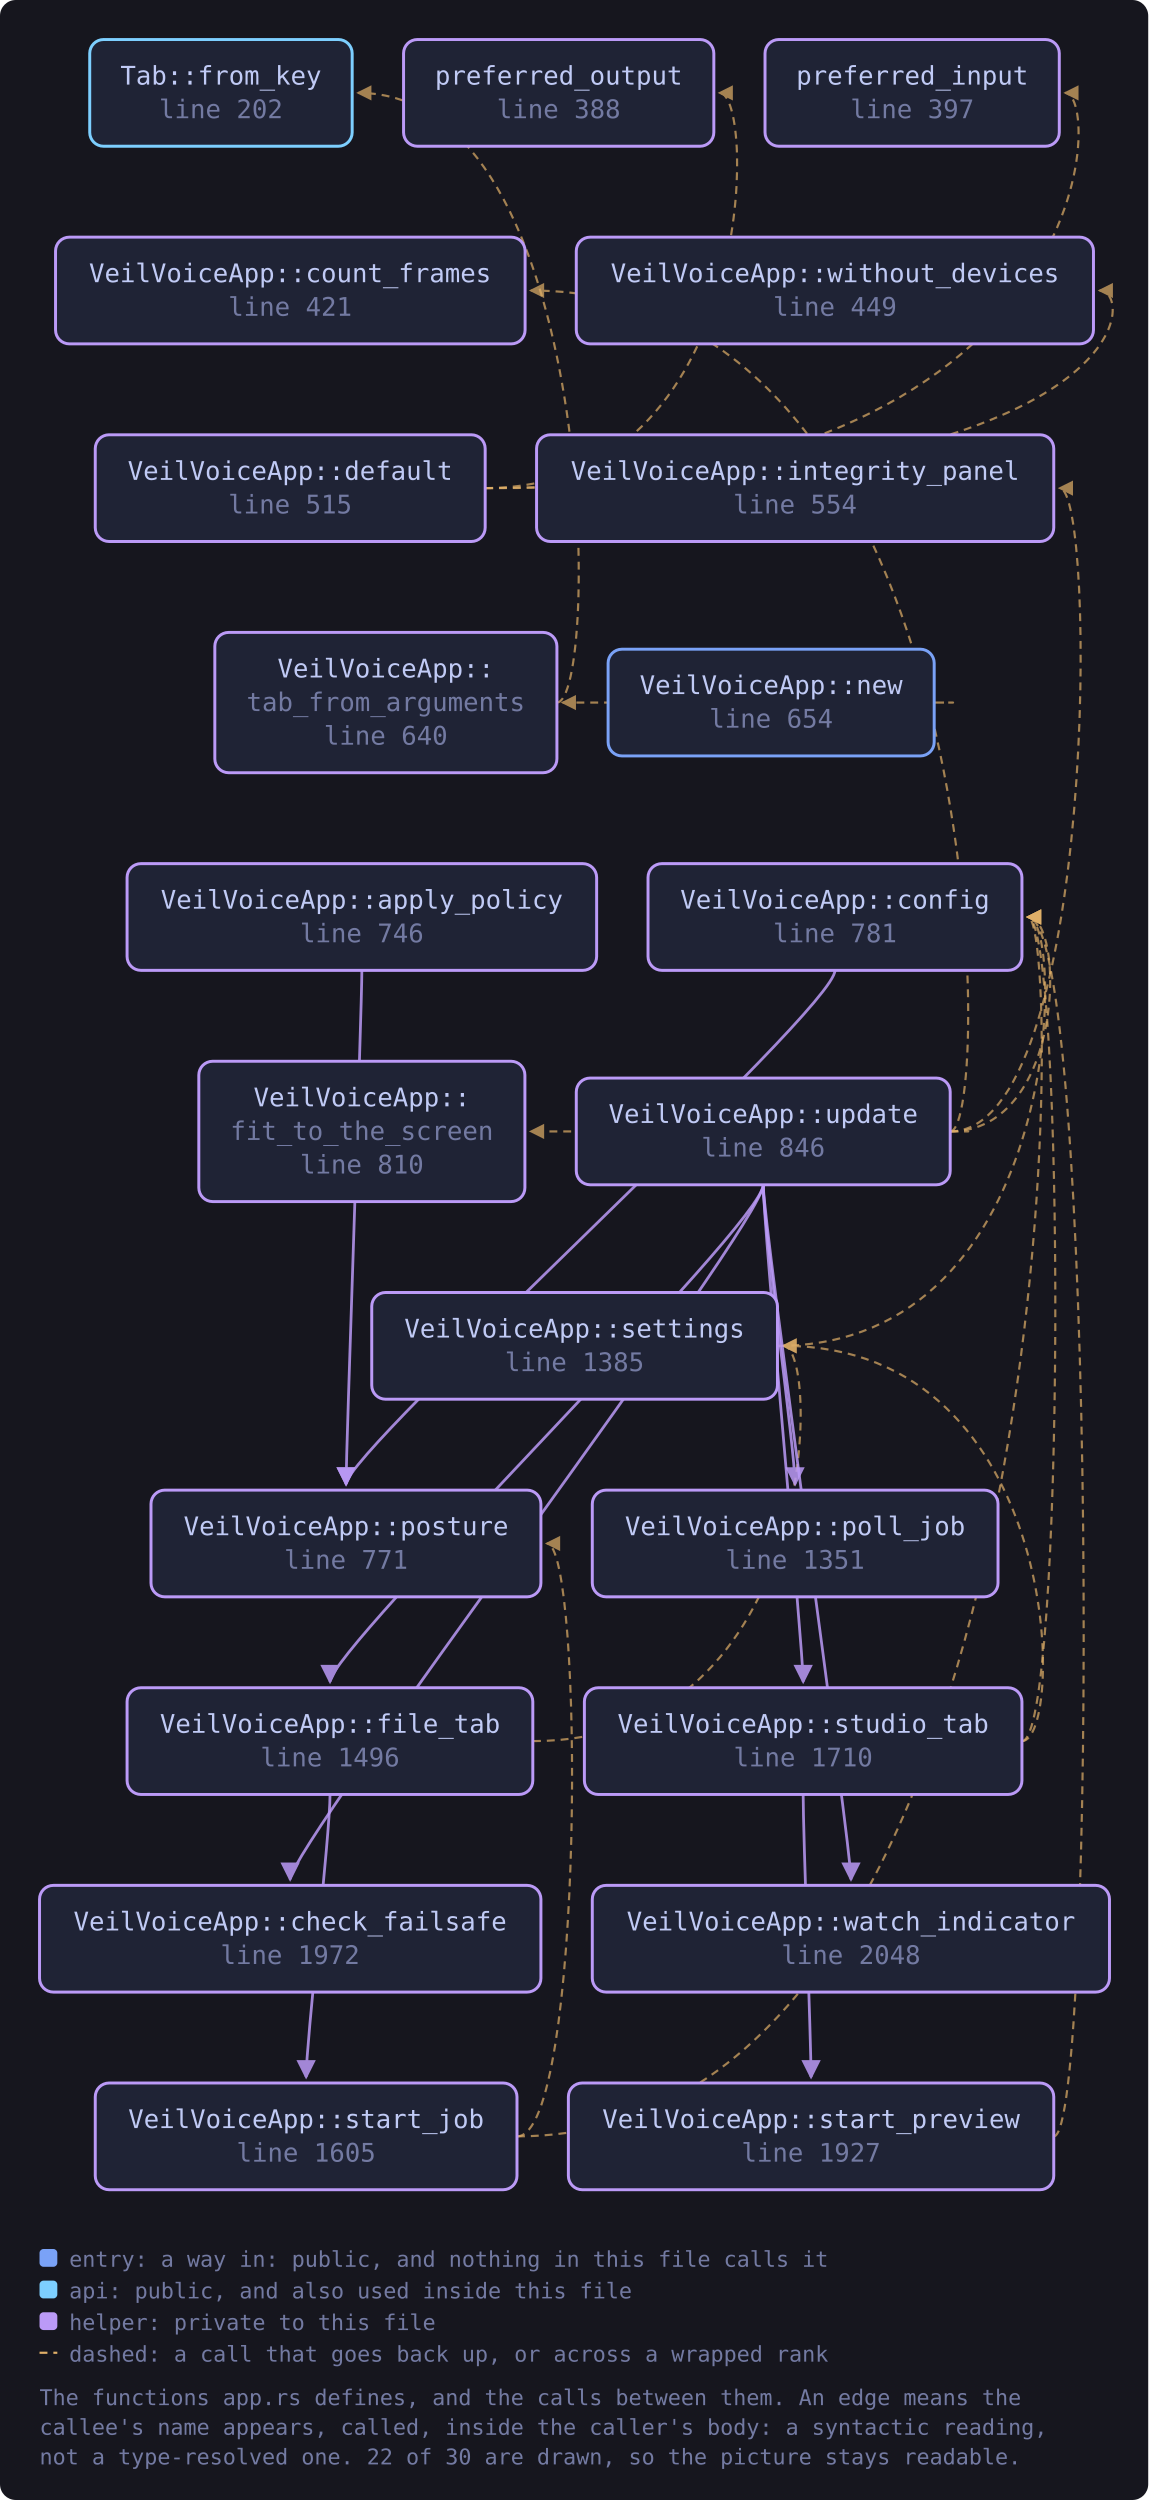
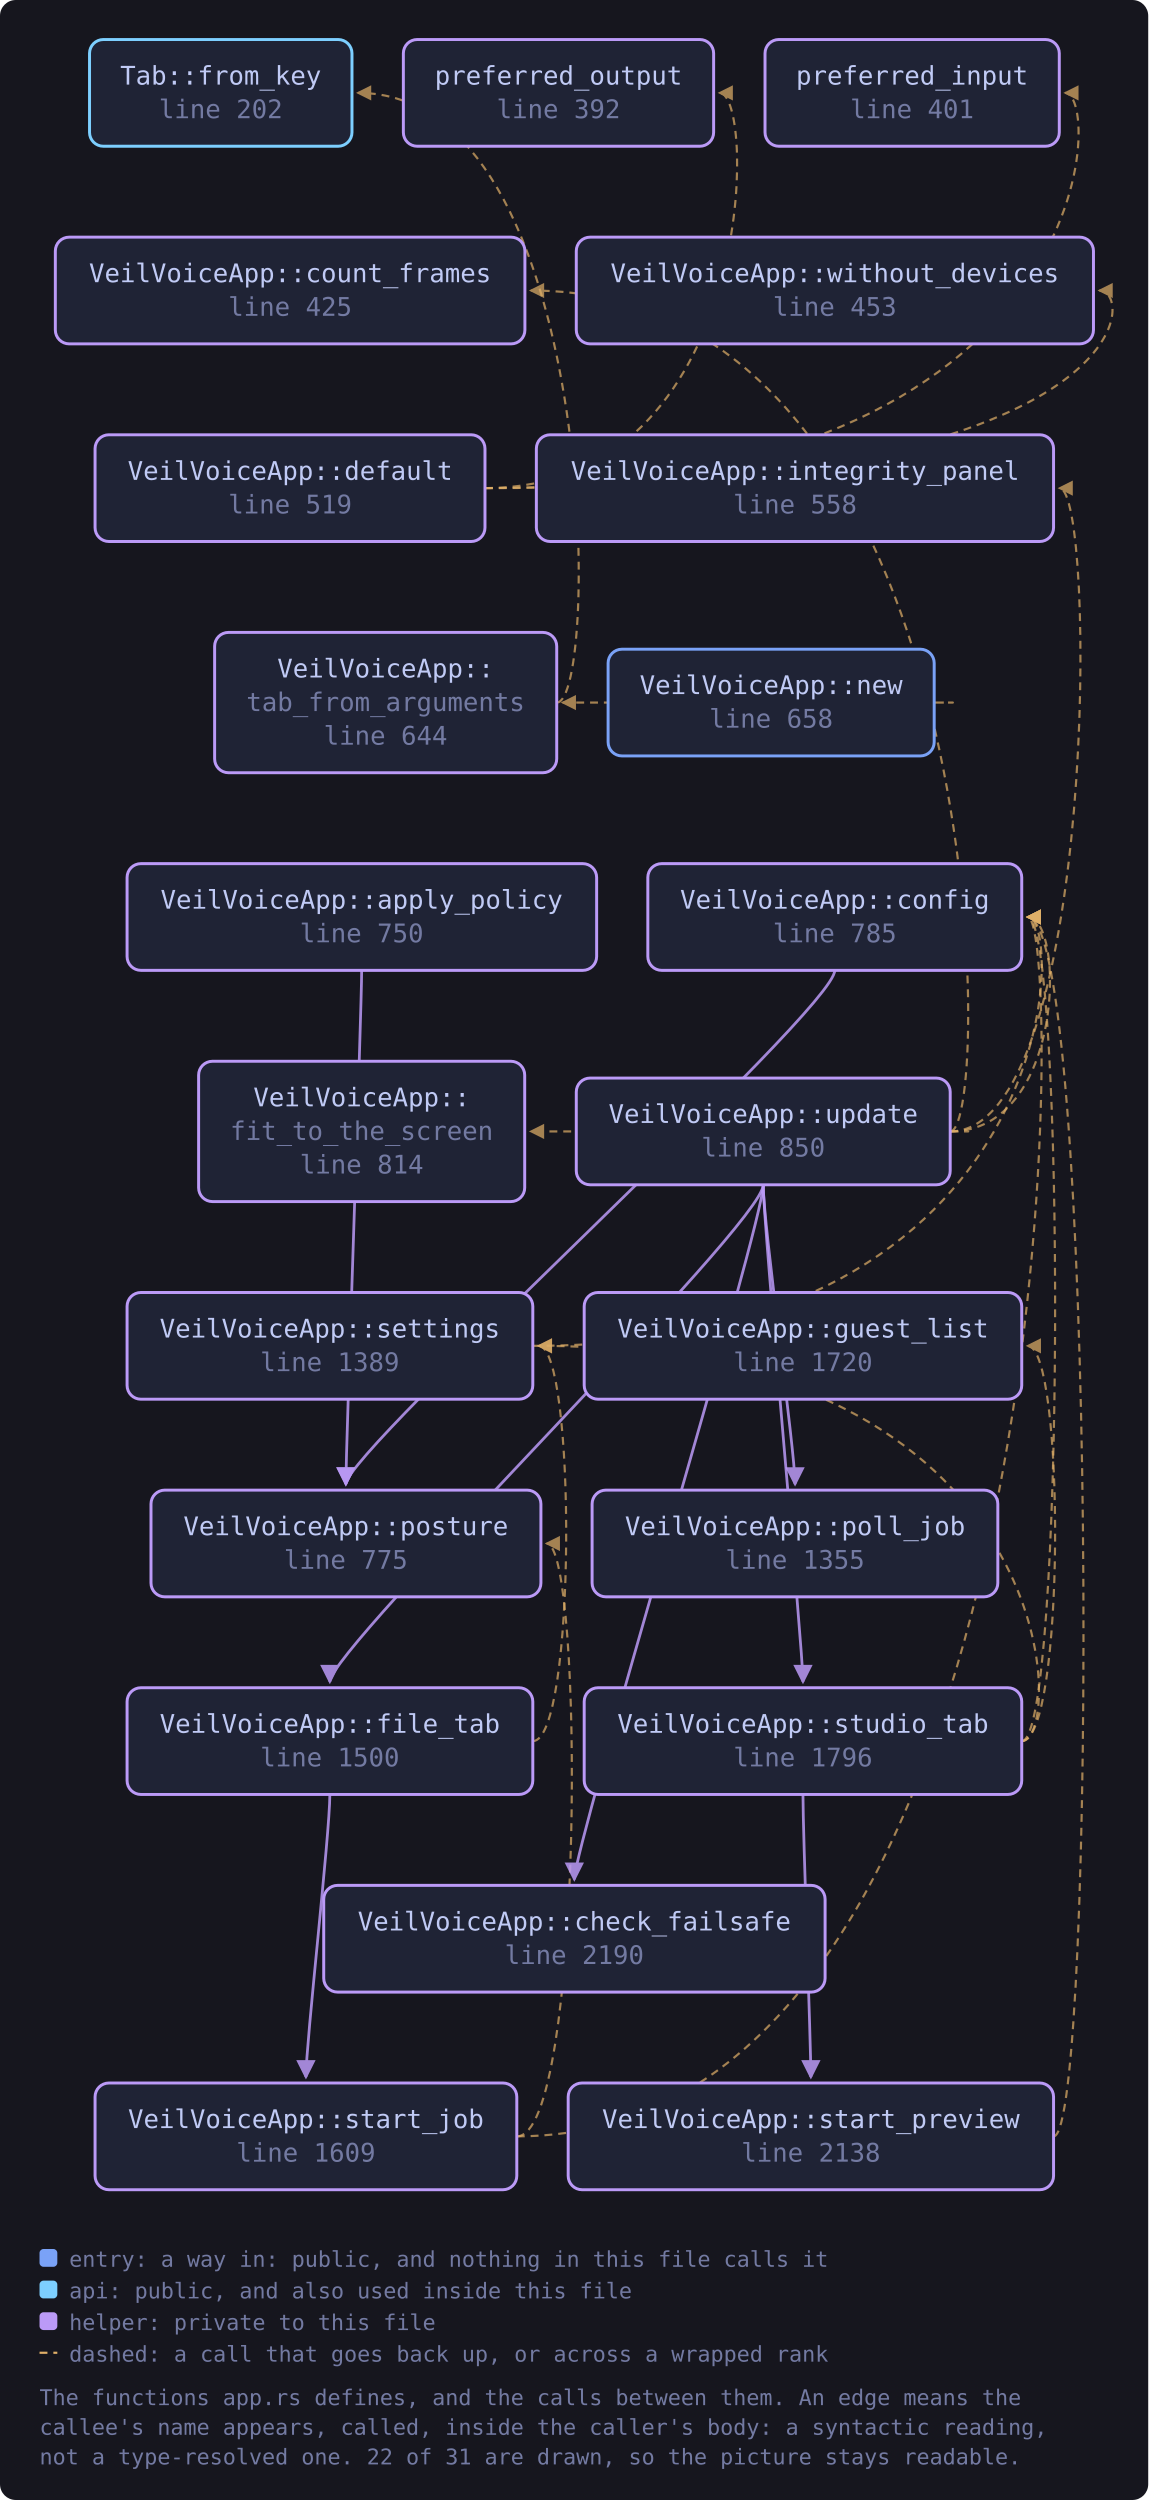
<svg xmlns="http://www.w3.org/2000/svg" viewBox="0 0 581 1265" width="581" height="1265" style="max-width:100%;height:auto" role="img" aria-label="flowchart">
  <defs>
    <marker id="a-muted" viewBox="0 0 8 8" refX="7" refY="4" markerWidth="7" markerHeight="7" orient="auto-start-reverse">
      <path d="M0 0 L8 4 L0 8 z" fill="var(--muted, #737aa2)" />
    </marker>
    <marker id="a-warn" viewBox="0 0 8 8" refX="7" refY="4" markerWidth="7" markerHeight="7" orient="auto-start-reverse">
      <path d="M0 0 L8 4 L0 8 z" fill="var(--warn, #e0af68)" />
    </marker>
    <marker id="a-accent" viewBox="0 0 8 8" refX="7" refY="4" markerWidth="7" markerHeight="7" orient="auto-start-reverse">
      <path d="M0 0 L8 4 L0 8 z" fill="var(--accent, #7aa2f7)" />
    </marker>
    <marker id="a-cyan" viewBox="0 0 8 8" refX="7" refY="4" markerWidth="7" markerHeight="7" orient="auto-start-reverse">
      <path d="M0 0 L8 4 L0 8 z" fill="var(--cyan, #7dcfff)" />
    </marker>
    <marker id="a-accent-2" viewBox="0 0 8 8" refX="7" refY="4" markerWidth="7" markerHeight="7" orient="auto-start-reverse">
      <path d="M0 0 L8 4 L0 8 z" fill="var(--accent-2, #bb9af7)" />
    </marker>
  </defs>
  <rect x="0" y="0" width="581" height="1265" fill="var(--bg-inset, #16161e)" rx="8" />
-   <path d="M183.1 491.0 C 183.1 511.0, 175.1 734.0, 175.1 751.0" fill="none" stroke="var(--accent-2, #bb9af7)" stroke-width="1.4" opacity="0.85" marker-end="url(#a-accent-2)" />
-   <path d="M422.5 491.0 C 422.5 511.0, 175.1 734.0, 175.1 751.0" fill="none" stroke="var(--accent-2, #bb9af7)" stroke-width="1.4" opacity="0.85" marker-end="url(#a-accent-2)" />
-   <path d="M245.5 247.0 C 558.0 247.0, 558.0 47.0, 539.0 47.0" fill="none" stroke="var(--warn, #e0af68)" stroke-width="1.1" opacity="0.7" stroke-dasharray="4 3" marker-end="url(#a-warn)" />
-   <path d="M245.5 247.0 C 383.1 247.0, 383.1 47.0, 364.1 47.0" fill="none" stroke="var(--warn, #e0af68)" stroke-width="1.1" opacity="0.7" stroke-dasharray="4 3" marker-end="url(#a-warn)" />
-   <path d="M245.5 247.0 C 575.4 247.0, 575.4 147.0, 556.4 147.0" fill="none" stroke="var(--warn, #e0af68)" stroke-width="1.1" opacity="0.7" stroke-dasharray="4 3" marker-end="url(#a-warn)" />
-   <path d="M269.7 881.0 C 415.4 881.0, 415.4 681.0, 396.4 681.0" fill="none" stroke="var(--warn, #e0af68)" stroke-width="1.1" opacity="0.7" stroke-dasharray="4 3" marker-end="url(#a-warn)" />
-   <path d="M167.0 908.0 C 167.0 928.0, 154.9 1034.0, 154.9 1051.0" fill="none" stroke="var(--accent-2, #bb9af7)" stroke-width="1.4" opacity="0.85" marker-end="url(#a-accent-2)" />
-   <path d="M472.8 355.5 C 494.8 355.5, 494.8 355.5, 284.7 355.5" fill="none" stroke="var(--warn, #e0af68)" stroke-width="1.1" opacity="0.7" stroke-dasharray="4 3" marker-end="url(#a-warn)" />
-   <path d="M393.4 681.0 C 539.1 681.0, 539.1 464.0, 520.1 464.0" fill="none" stroke="var(--warn, #e0af68)" stroke-width="1.1" opacity="0.7" stroke-dasharray="4 3" marker-end="url(#a-warn)" />
-   <path d="M261.6 1081.0 C 539.1 1081.0, 539.1 464.0, 520.1 464.0" fill="none" stroke="var(--warn, #e0af68)" stroke-width="1.1" opacity="0.7" stroke-dasharray="4 3" marker-end="url(#a-warn)" />
-   <path d="M261.6 1081.0 C 295.7 1081.0, 295.7 781.0, 276.7 781.0" fill="none" stroke="var(--warn, #e0af68)" stroke-width="1.1" opacity="0.7" stroke-dasharray="4 3" marker-end="url(#a-warn)" />
-   <path d="M533.2 1081.0 C 555.2 1081.0, 555.2 464.0, 520.1 464.0" fill="none" stroke="var(--warn, #e0af68)" stroke-width="1.1" opacity="0.7" stroke-dasharray="4 3" marker-end="url(#a-warn)" />
-   <path d="M517.1 881.0 C 539.1 881.0, 539.1 464.0, 520.1 464.0" fill="none" stroke="var(--warn, #e0af68)" stroke-width="1.1" opacity="0.7" stroke-dasharray="4 3" marker-end="url(#a-warn)" />
-   <path d="M517.1 881.0 C 539.1 881.0, 539.1 681.0, 396.4 681.0" fill="none" stroke="var(--warn, #e0af68)" stroke-width="1.1" opacity="0.7" stroke-dasharray="4 3" marker-end="url(#a-warn)" />
-   <path d="M406.4 908.0 C 406.4 928.0, 410.4 1034.0, 410.4 1051.0" fill="none" stroke="var(--accent-2, #bb9af7)" stroke-width="1.4" opacity="0.85" marker-end="url(#a-accent-2)" />
-   <path d="M281.7 355.5 C 303.7 355.5, 303.7 47.0, 181.2 47.0" fill="none" stroke="var(--warn, #e0af68)" stroke-width="1.1" opacity="0.7" stroke-dasharray="4 3" marker-end="url(#a-warn)" />
-   <path d="M386.2 599.5 C 386.2 619.5, 146.8 934.0, 146.8 951.0" fill="none" stroke="var(--accent-2, #bb9af7)" stroke-width="1.4" opacity="0.85" marker-end="url(#a-accent-2)" />
-   <path d="M480.8 572.5 C 539.1 572.5, 539.1 464.0, 520.1 464.0" fill="none" stroke="var(--warn, #e0af68)" stroke-width="1.1" opacity="0.7" stroke-dasharray="4 3" marker-end="url(#a-warn)" />
+   <path d="M183.0 491.0 C 183.0 511.0, 175.0 734.0, 175.0 751.0" fill="none" stroke="var(--accent-2, #bb9af7)" stroke-width="1.4" opacity="0.85" marker-end="url(#a-accent-2)" />
+   <path d="M422.4 491.0 C 422.4 511.0, 175.0 734.0, 175.0 751.0" fill="none" stroke="var(--accent-2, #bb9af7)" stroke-width="1.4" opacity="0.85" marker-end="url(#a-accent-2)" />
+   <path d="M245.4 247.0 C 558.0 247.0, 558.0 47.0, 539.0 47.0" fill="none" stroke="var(--warn, #e0af68)" stroke-width="1.1" opacity="0.7" stroke-dasharray="4 3" marker-end="url(#a-warn)" />
+   <path d="M245.4 247.0 C 383.1 247.0, 383.1 47.0, 364.1 47.0" fill="none" stroke="var(--warn, #e0af68)" stroke-width="1.1" opacity="0.7" stroke-dasharray="4 3" marker-end="url(#a-warn)" />
+   <path d="M245.4 247.0 C 575.3 247.0, 575.3 147.0, 556.3 147.0" fill="none" stroke="var(--warn, #e0af68)" stroke-width="1.1" opacity="0.7" stroke-dasharray="4 3" marker-end="url(#a-warn)" />
+   <path d="M269.6 881.0 C 291.6 881.0, 291.6 681.0, 272.6 681.0" fill="none" stroke="var(--warn, #e0af68)" stroke-width="1.1" opacity="0.7" stroke-dasharray="4 3" marker-end="url(#a-warn)" />
+   <path d="M166.9 908.0 C 166.9 928.0, 154.8 1034.0, 154.8 1051.0" fill="none" stroke="var(--accent-2, #bb9af7)" stroke-width="1.4" opacity="0.85" marker-end="url(#a-accent-2)" />
+   <path d="M472.7 355.5 C 494.7 355.5, 494.7 355.5, 284.7 355.5" fill="none" stroke="var(--warn, #e0af68)" stroke-width="1.1" opacity="0.7" stroke-dasharray="4 3" marker-end="url(#a-warn)" />
+   <path d="M269.6 681.0 C 539.0 681.0, 539.0 464.0, 520.0 464.0" fill="none" stroke="var(--warn, #e0af68)" stroke-width="1.1" opacity="0.7" stroke-dasharray="4 3" marker-end="url(#a-warn)" />
+   <path d="M261.5 1081.0 C 539.0 1081.0, 539.0 464.0, 520.0 464.0" fill="none" stroke="var(--warn, #e0af68)" stroke-width="1.1" opacity="0.7" stroke-dasharray="4 3" marker-end="url(#a-warn)" />
+   <path d="M261.5 1081.0 C 295.6 1081.0, 295.6 781.0, 276.6 781.0" fill="none" stroke="var(--warn, #e0af68)" stroke-width="1.1" opacity="0.7" stroke-dasharray="4 3" marker-end="url(#a-warn)" />
+   <path d="M533.1 1081.0 C 555.1 1081.0, 555.1 464.0, 520.0 464.0" fill="none" stroke="var(--warn, #e0af68)" stroke-width="1.1" opacity="0.7" stroke-dasharray="4 3" marker-end="url(#a-warn)" />
+   <path d="M517.0 881.0 C 539.0 881.0, 539.0 464.0, 520.0 464.0" fill="none" stroke="var(--warn, #e0af68)" stroke-width="1.1" opacity="0.7" stroke-dasharray="4 3" marker-end="url(#a-warn)" />
+   <path d="M517.0 881.0 C 539.0 881.0, 539.0 681.0, 520.0 681.0" fill="none" stroke="var(--warn, #e0af68)" stroke-width="1.1" opacity="0.7" stroke-dasharray="4 3" marker-end="url(#a-warn)" />
+   <path d="M517.0 881.0 C 539.0 881.0, 539.0 681.0, 272.6 681.0" fill="none" stroke="var(--warn, #e0af68)" stroke-width="1.1" opacity="0.7" stroke-dasharray="4 3" marker-end="url(#a-warn)" />
+   <path d="M406.3 908.0 C 406.3 928.0, 410.3 1034.0, 410.3 1051.0" fill="none" stroke="var(--accent-2, #bb9af7)" stroke-width="1.4" opacity="0.85" marker-end="url(#a-accent-2)" />
+   <path d="M281.7 355.5 C 303.7 355.5, 303.7 47.0, 181.1 47.0" fill="none" stroke="var(--warn, #e0af68)" stroke-width="1.1" opacity="0.7" stroke-dasharray="4 3" marker-end="url(#a-warn)" />
+   <path d="M386.2 599.5 C 386.2 619.5, 290.6 934.0, 290.6 951.0" fill="none" stroke="var(--accent-2, #bb9af7)" stroke-width="1.4" opacity="0.85" marker-end="url(#a-accent-2)" />
+   <path d="M480.8 572.5 C 539.0 572.5, 539.0 464.0, 520.0 464.0" fill="none" stroke="var(--warn, #e0af68)" stroke-width="1.1" opacity="0.7" stroke-dasharray="4 3" marker-end="url(#a-warn)" />
  <path d="M480.8 572.5 C 502.8 572.5, 502.8 147.0, 268.6 147.0" fill="none" stroke="var(--warn, #e0af68)" stroke-width="1.1" opacity="0.7" stroke-dasharray="4 3" marker-end="url(#a-warn)" />
-   <path d="M386.2 599.5 C 386.2 619.5, 167.0 834.0, 167.0 851.0" fill="none" stroke="var(--accent-2, #bb9af7)" stroke-width="1.4" opacity="0.85" marker-end="url(#a-accent-2)" />
+   <path d="M386.2 599.5 C 386.2 619.5, 166.9 834.0, 166.9 851.0" fill="none" stroke="var(--accent-2, #bb9af7)" stroke-width="1.4" opacity="0.85" marker-end="url(#a-accent-2)" />
  <path d="M480.8 572.5 C 502.8 572.5, 502.8 572.5, 268.6 572.5" fill="none" stroke="var(--warn, #e0af68)" stroke-width="1.1" opacity="0.7" stroke-dasharray="4 3" marker-end="url(#a-warn)" />
-   <path d="M480.8 572.5 C 555.2 572.5, 555.2 247.0, 536.2 247.0" fill="none" stroke="var(--warn, #e0af68)" stroke-width="1.1" opacity="0.7" stroke-dasharray="4 3" marker-end="url(#a-warn)" />
+   <path d="M480.8 572.5 C 555.1 572.5, 555.1 247.0, 536.1 247.0" fill="none" stroke="var(--warn, #e0af68)" stroke-width="1.1" opacity="0.7" stroke-dasharray="4 3" marker-end="url(#a-warn)" />
  <path d="M386.2 599.5 C 386.2 619.5, 402.3 734.0, 402.3 751.0" fill="none" stroke="var(--accent-2, #bb9af7)" stroke-width="1.4" opacity="0.85" marker-end="url(#a-accent-2)" />
-   <path d="M386.2 599.5 C 386.2 619.5, 406.4 834.0, 406.4 851.0" fill="none" stroke="var(--accent-2, #bb9af7)" stroke-width="1.4" opacity="0.85" marker-end="url(#a-accent-2)" />
-   <path d="M386.2 599.5 C 386.2 619.5, 430.6 934.0, 430.6 951.0" fill="none" stroke="var(--accent-2, #bb9af7)" stroke-width="1.4" opacity="0.85" marker-end="url(#a-accent-2)" />
+   <path d="M386.2 599.5 C 386.2 619.5, 406.3 834.0, 406.3 851.0" fill="none" stroke="var(--accent-2, #bb9af7)" stroke-width="1.4" opacity="0.85" marker-end="url(#a-accent-2)" />
  <a href="https://github.com/tilas01/veilvoice/blob/main/crates/veilvoice-gui/src/app.rs#L202" target="_blank" rel="noopener noreferrer">
-     <rect x="45.4" y="20.0" width="132.8" height="54.0" rx="7" fill="var(--bg-soft, #1f2335)" stroke="var(--cyan, #7dcfff)" stroke-width="1.5" />
-     <text x="111.8" y="42.8" font-family="ui-monospace, SFMono-Regular, Menlo, Consolas, monospace" font-size="13" fill="var(--fg, #c0caf5)" text-anchor="middle">Tab::from_key</text>
-     <text x="111.8" y="59.8" font-family="ui-monospace, SFMono-Regular, Menlo, Consolas, monospace" font-size="13" fill="var(--muted, #737aa2)" text-anchor="middle">line 202</text>
+     <rect x="45.3" y="20.0" width="132.8" height="54.0" rx="7" fill="var(--bg-soft, #1f2335)" stroke="var(--cyan, #7dcfff)" stroke-width="1.5" />
+     <text x="111.7" y="42.8" font-family="ui-monospace, SFMono-Regular, Menlo, Consolas, monospace" font-size="13" fill="var(--fg, #c0caf5)" text-anchor="middle">Tab::from_key</text>
+     <text x="111.7" y="59.8" font-family="ui-monospace, SFMono-Regular, Menlo, Consolas, monospace" font-size="13" fill="var(--muted, #737aa2)" text-anchor="middle">line 202</text>
  </a>
-   <a href="https://github.com/tilas01/veilvoice/blob/main/crates/veilvoice-gui/src/app.rs#L388" target="_blank" rel="noopener noreferrer">
-     <rect x="204.2" y="20.0" width="157.0" height="54.0" rx="7" fill="var(--bg-soft, #1f2335)" stroke="var(--accent-2, #bb9af7)" stroke-width="1.5" />
-     <text x="282.7" y="42.8" font-family="ui-monospace, SFMono-Regular, Menlo, Consolas, monospace" font-size="13" fill="var(--fg, #c0caf5)" text-anchor="middle">preferred_output</text>
-     <text x="282.7" y="59.8" font-family="ui-monospace, SFMono-Regular, Menlo, Consolas, monospace" font-size="13" fill="var(--muted, #737aa2)" text-anchor="middle">line 388</text>
+   <a href="https://github.com/tilas01/veilvoice/blob/main/crates/veilvoice-gui/src/app.rs#L392" target="_blank" rel="noopener noreferrer">
+     <rect x="204.1" y="20.0" width="157.0" height="54.0" rx="7" fill="var(--bg-soft, #1f2335)" stroke="var(--accent-2, #bb9af7)" stroke-width="1.5" />
+     <text x="282.6" y="42.8" font-family="ui-monospace, SFMono-Regular, Menlo, Consolas, monospace" font-size="13" fill="var(--fg, #c0caf5)" text-anchor="middle">preferred_output</text>
+     <text x="282.6" y="59.8" font-family="ui-monospace, SFMono-Regular, Menlo, Consolas, monospace" font-size="13" fill="var(--muted, #737aa2)" text-anchor="middle">line 392</text>
  </a>
-   <a href="https://github.com/tilas01/veilvoice/blob/main/crates/veilvoice-gui/src/app.rs#L397" target="_blank" rel="noopener noreferrer">
+   <a href="https://github.com/tilas01/veilvoice/blob/main/crates/veilvoice-gui/src/app.rs#L401" target="_blank" rel="noopener noreferrer">
    <rect x="387.1" y="20.0" width="148.9" height="54.0" rx="7" fill="var(--bg-soft, #1f2335)" stroke="var(--accent-2, #bb9af7)" stroke-width="1.5" />
-     <text x="461.6" y="42.8" font-family="ui-monospace, SFMono-Regular, Menlo, Consolas, monospace" font-size="13" fill="var(--fg, #c0caf5)" text-anchor="middle">preferred_input</text>
-     <text x="461.6" y="59.8" font-family="ui-monospace, SFMono-Regular, Menlo, Consolas, monospace" font-size="13" fill="var(--muted, #737aa2)" text-anchor="middle">line 397</text>
+     <text x="461.5" y="42.8" font-family="ui-monospace, SFMono-Regular, Menlo, Consolas, monospace" font-size="13" fill="var(--fg, #c0caf5)" text-anchor="middle">preferred_input</text>
+     <text x="461.5" y="59.8" font-family="ui-monospace, SFMono-Regular, Menlo, Consolas, monospace" font-size="13" fill="var(--muted, #737aa2)" text-anchor="middle">line 401</text>
  </a>
-   <a href="https://github.com/tilas01/veilvoice/blob/main/crates/veilvoice-gui/src/app.rs#L421" target="_blank" rel="noopener noreferrer">
-     <rect x="28.1" y="120.0" width="237.6" height="54.0" rx="7" fill="var(--bg-soft, #1f2335)" stroke="var(--accent-2, #bb9af7)" stroke-width="1.5" />
+   <a href="https://github.com/tilas01/veilvoice/blob/main/crates/veilvoice-gui/src/app.rs#L425" target="_blank" rel="noopener noreferrer">
+     <rect x="28.0" y="120.0" width="237.6" height="54.0" rx="7" fill="var(--bg-soft, #1f2335)" stroke="var(--accent-2, #bb9af7)" stroke-width="1.5" />
    <text x="146.8" y="142.8" font-family="ui-monospace, SFMono-Regular, Menlo, Consolas, monospace" font-size="13" fill="var(--fg, #c0caf5)" text-anchor="middle">VeilVoiceApp::count_frames</text>
-     <text x="146.8" y="159.8" font-family="ui-monospace, SFMono-Regular, Menlo, Consolas, monospace" font-size="13" fill="var(--muted, #737aa2)" text-anchor="middle">line 421</text>
+     <text x="146.8" y="159.8" font-family="ui-monospace, SFMono-Regular, Menlo, Consolas, monospace" font-size="13" fill="var(--muted, #737aa2)" text-anchor="middle">line 425</text>
  </a>
-   <a href="https://github.com/tilas01/veilvoice/blob/main/crates/veilvoice-gui/src/app.rs#L449" target="_blank" rel="noopener noreferrer">
+   <a href="https://github.com/tilas01/veilvoice/blob/main/crates/veilvoice-gui/src/app.rs#L453" target="_blank" rel="noopener noreferrer">
    <rect x="291.6" y="120.0" width="261.7" height="54.0" rx="7" fill="var(--bg-soft, #1f2335)" stroke="var(--accent-2, #bb9af7)" stroke-width="1.5" />
-     <text x="422.5" y="142.8" font-family="ui-monospace, SFMono-Regular, Menlo, Consolas, monospace" font-size="13" fill="var(--fg, #c0caf5)" text-anchor="middle">VeilVoiceApp::without_devices</text>
-     <text x="422.5" y="159.8" font-family="ui-monospace, SFMono-Regular, Menlo, Consolas, monospace" font-size="13" fill="var(--muted, #737aa2)" text-anchor="middle">line 449</text>
+     <text x="422.4" y="142.8" font-family="ui-monospace, SFMono-Regular, Menlo, Consolas, monospace" font-size="13" fill="var(--fg, #c0caf5)" text-anchor="middle">VeilVoiceApp::without_devices</text>
+     <text x="422.4" y="159.8" font-family="ui-monospace, SFMono-Regular, Menlo, Consolas, monospace" font-size="13" fill="var(--muted, #737aa2)" text-anchor="middle">line 453</text>
  </a>
-   <a href="https://github.com/tilas01/veilvoice/blob/main/crates/veilvoice-gui/src/app.rs#L515" target="_blank" rel="noopener noreferrer">
-     <rect x="48.2" y="220.0" width="197.3" height="54.0" rx="7" fill="var(--bg-soft, #1f2335)" stroke="var(--accent-2, #bb9af7)" stroke-width="1.5" />
+   <a href="https://github.com/tilas01/veilvoice/blob/main/crates/veilvoice-gui/src/app.rs#L519" target="_blank" rel="noopener noreferrer">
+     <rect x="48.1" y="220.0" width="197.3" height="54.0" rx="7" fill="var(--bg-soft, #1f2335)" stroke="var(--accent-2, #bb9af7)" stroke-width="1.5" />
    <text x="146.8" y="242.8" font-family="ui-monospace, SFMono-Regular, Menlo, Consolas, monospace" font-size="13" fill="var(--fg, #c0caf5)" text-anchor="middle">VeilVoiceApp::default</text>
-     <text x="146.8" y="259.8" font-family="ui-monospace, SFMono-Regular, Menlo, Consolas, monospace" font-size="13" fill="var(--muted, #737aa2)" text-anchor="middle">line 515</text>
+     <text x="146.8" y="259.8" font-family="ui-monospace, SFMono-Regular, Menlo, Consolas, monospace" font-size="13" fill="var(--muted, #737aa2)" text-anchor="middle">line 519</text>
  </a>
-   <a href="https://github.com/tilas01/veilvoice/blob/main/crates/veilvoice-gui/src/app.rs#L554" target="_blank" rel="noopener noreferrer">
-     <rect x="271.5" y="220.0" width="261.7" height="54.0" rx="7" fill="var(--bg-soft, #1f2335)" stroke="var(--accent-2, #bb9af7)" stroke-width="1.5" />
+   <a href="https://github.com/tilas01/veilvoice/blob/main/crates/veilvoice-gui/src/app.rs#L558" target="_blank" rel="noopener noreferrer">
+     <rect x="271.4" y="220.0" width="261.7" height="54.0" rx="7" fill="var(--bg-soft, #1f2335)" stroke="var(--accent-2, #bb9af7)" stroke-width="1.5" />
    <text x="402.3" y="242.8" font-family="ui-monospace, SFMono-Regular, Menlo, Consolas, monospace" font-size="13" fill="var(--fg, #c0caf5)" text-anchor="middle">VeilVoiceApp::integrity_panel</text>
-     <text x="402.3" y="259.8" font-family="ui-monospace, SFMono-Regular, Menlo, Consolas, monospace" font-size="13" fill="var(--muted, #737aa2)" text-anchor="middle">line 554</text>
+     <text x="402.3" y="259.8" font-family="ui-monospace, SFMono-Regular, Menlo, Consolas, monospace" font-size="13" fill="var(--muted, #737aa2)" text-anchor="middle">line 558</text>
  </a>
-   <a href="https://github.com/tilas01/veilvoice/blob/main/crates/veilvoice-gui/src/app.rs#L640" target="_blank" rel="noopener noreferrer">
-     <rect x="108.7" y="320.0" width="173.1" height="71.0" rx="7" fill="var(--bg-soft, #1f2335)" stroke="var(--accent-2, #bb9af7)" stroke-width="1.5" />
-     <text x="195.2" y="342.8" font-family="ui-monospace, SFMono-Regular, Menlo, Consolas, monospace" font-size="13" fill="var(--fg, #c0caf5)" text-anchor="middle">VeilVoiceApp::</text>
-     <text x="195.2" y="359.8" font-family="ui-monospace, SFMono-Regular, Menlo, Consolas, monospace" font-size="13" fill="var(--muted, #737aa2)" text-anchor="middle">tab_from_arguments</text>
-     <text x="195.2" y="376.8" font-family="ui-monospace, SFMono-Regular, Menlo, Consolas, monospace" font-size="13" fill="var(--muted, #737aa2)" text-anchor="middle">line 640</text>
+   <a href="https://github.com/tilas01/veilvoice/blob/main/crates/veilvoice-gui/src/app.rs#L644" target="_blank" rel="noopener noreferrer">
+     <rect x="108.6" y="320.0" width="173.1" height="71.0" rx="7" fill="var(--bg-soft, #1f2335)" stroke="var(--accent-2, #bb9af7)" stroke-width="1.5" />
+     <text x="195.1" y="342.8" font-family="ui-monospace, SFMono-Regular, Menlo, Consolas, monospace" font-size="13" fill="var(--fg, #c0caf5)" text-anchor="middle">VeilVoiceApp::</text>
+     <text x="195.1" y="359.8" font-family="ui-monospace, SFMono-Regular, Menlo, Consolas, monospace" font-size="13" fill="var(--muted, #737aa2)" text-anchor="middle">tab_from_arguments</text>
+     <text x="195.1" y="376.8" font-family="ui-monospace, SFMono-Regular, Menlo, Consolas, monospace" font-size="13" fill="var(--muted, #737aa2)" text-anchor="middle">line 644</text>
  </a>
-   <a href="https://github.com/tilas01/veilvoice/blob/main/crates/veilvoice-gui/src/app.rs#L654" target="_blank" rel="noopener noreferrer">
+   <a href="https://github.com/tilas01/veilvoice/blob/main/crates/veilvoice-gui/src/app.rs#L658" target="_blank" rel="noopener noreferrer">
    <rect x="307.7" y="328.5" width="165.0" height="54.0" rx="7" fill="var(--bg-soft, #1f2335)" stroke="var(--accent, #7aa2f7)" stroke-width="1.5" />
    <text x="390.2" y="351.2" font-family="ui-monospace, SFMono-Regular, Menlo, Consolas, monospace" font-size="13" fill="var(--fg, #c0caf5)" text-anchor="middle">VeilVoiceApp::new</text>
-     <text x="390.2" y="368.2" font-family="ui-monospace, SFMono-Regular, Menlo, Consolas, monospace" font-size="13" fill="var(--muted, #737aa2)" text-anchor="middle">line 654</text>
+     <text x="390.2" y="368.2" font-family="ui-monospace, SFMono-Regular, Menlo, Consolas, monospace" font-size="13" fill="var(--muted, #737aa2)" text-anchor="middle">line 658</text>
  </a>
-   <a href="https://github.com/tilas01/veilvoice/blob/main/crates/veilvoice-gui/src/app.rs#L746" target="_blank" rel="noopener noreferrer">
+   <a href="https://github.com/tilas01/veilvoice/blob/main/crates/veilvoice-gui/src/app.rs#L750" target="_blank" rel="noopener noreferrer">
    <rect x="64.3" y="437.0" width="237.6" height="54.0" rx="7" fill="var(--bg-soft, #1f2335)" stroke="var(--accent-2, #bb9af7)" stroke-width="1.5" />
-     <text x="183.1" y="459.8" font-family="ui-monospace, SFMono-Regular, Menlo, Consolas, monospace" font-size="13" fill="var(--fg, #c0caf5)" text-anchor="middle">VeilVoiceApp::apply_policy</text>
-     <text x="183.1" y="476.8" font-family="ui-monospace, SFMono-Regular, Menlo, Consolas, monospace" font-size="13" fill="var(--muted, #737aa2)" text-anchor="middle">line 746</text>
+     <text x="183.0" y="459.8" font-family="ui-monospace, SFMono-Regular, Menlo, Consolas, monospace" font-size="13" fill="var(--fg, #c0caf5)" text-anchor="middle">VeilVoiceApp::apply_policy</text>
+     <text x="183.0" y="476.8" font-family="ui-monospace, SFMono-Regular, Menlo, Consolas, monospace" font-size="13" fill="var(--muted, #737aa2)" text-anchor="middle">line 750</text>
  </a>
-   <a href="https://github.com/tilas01/veilvoice/blob/main/crates/veilvoice-gui/src/app.rs#L771" target="_blank" rel="noopener noreferrer">
+   <a href="https://github.com/tilas01/veilvoice/blob/main/crates/veilvoice-gui/src/app.rs#L775" target="_blank" rel="noopener noreferrer">
    <rect x="76.4" y="754.0" width="197.3" height="54.0" rx="7" fill="var(--bg-soft, #1f2335)" stroke="var(--accent-2, #bb9af7)" stroke-width="1.5" />
-     <text x="175.1" y="776.8" font-family="ui-monospace, SFMono-Regular, Menlo, Consolas, monospace" font-size="13" fill="var(--fg, #c0caf5)" text-anchor="middle">VeilVoiceApp::posture</text>
-     <text x="175.1" y="793.8" font-family="ui-monospace, SFMono-Regular, Menlo, Consolas, monospace" font-size="13" fill="var(--muted, #737aa2)" text-anchor="middle">line 771</text>
+     <text x="175.0" y="776.8" font-family="ui-monospace, SFMono-Regular, Menlo, Consolas, monospace" font-size="13" fill="var(--fg, #c0caf5)" text-anchor="middle">VeilVoiceApp::posture</text>
+     <text x="175.0" y="793.8" font-family="ui-monospace, SFMono-Regular, Menlo, Consolas, monospace" font-size="13" fill="var(--muted, #737aa2)" text-anchor="middle">line 775</text>
  </a>
-   <a href="https://github.com/tilas01/veilvoice/blob/main/crates/veilvoice-gui/src/app.rs#L781" target="_blank" rel="noopener noreferrer">
-     <rect x="327.9" y="437.0" width="189.2" height="54.0" rx="7" fill="var(--bg-soft, #1f2335)" stroke="var(--accent-2, #bb9af7)" stroke-width="1.5" />
-     <text x="422.5" y="459.8" font-family="ui-monospace, SFMono-Regular, Menlo, Consolas, monospace" font-size="13" fill="var(--fg, #c0caf5)" text-anchor="middle">VeilVoiceApp::config</text>
-     <text x="422.5" y="476.8" font-family="ui-monospace, SFMono-Regular, Menlo, Consolas, monospace" font-size="13" fill="var(--muted, #737aa2)" text-anchor="middle">line 781</text>
+   <a href="https://github.com/tilas01/veilvoice/blob/main/crates/veilvoice-gui/src/app.rs#L785" target="_blank" rel="noopener noreferrer">
+     <rect x="327.8" y="437.0" width="189.2" height="54.0" rx="7" fill="var(--bg-soft, #1f2335)" stroke="var(--accent-2, #bb9af7)" stroke-width="1.5" />
+     <text x="422.4" y="459.8" font-family="ui-monospace, SFMono-Regular, Menlo, Consolas, monospace" font-size="13" fill="var(--fg, #c0caf5)" text-anchor="middle">VeilVoiceApp::config</text>
+     <text x="422.4" y="476.8" font-family="ui-monospace, SFMono-Regular, Menlo, Consolas, monospace" font-size="13" fill="var(--muted, #737aa2)" text-anchor="middle">line 785</text>
  </a>
-   <a href="https://github.com/tilas01/veilvoice/blob/main/crates/veilvoice-gui/src/app.rs#L810" target="_blank" rel="noopener noreferrer">
-     <rect x="100.6" y="537.0" width="165.0" height="71.0" rx="7" fill="var(--bg-soft, #1f2335)" stroke="var(--accent-2, #bb9af7)" stroke-width="1.5" />
-     <text x="183.1" y="559.8" font-family="ui-monospace, SFMono-Regular, Menlo, Consolas, monospace" font-size="13" fill="var(--fg, #c0caf5)" text-anchor="middle">VeilVoiceApp::</text>
-     <text x="183.1" y="576.8" font-family="ui-monospace, SFMono-Regular, Menlo, Consolas, monospace" font-size="13" fill="var(--muted, #737aa2)" text-anchor="middle">fit_to_the_screen</text>
-     <text x="183.1" y="593.8" font-family="ui-monospace, SFMono-Regular, Menlo, Consolas, monospace" font-size="13" fill="var(--muted, #737aa2)" text-anchor="middle">line 810</text>
+   <a href="https://github.com/tilas01/veilvoice/blob/main/crates/veilvoice-gui/src/app.rs#L814" target="_blank" rel="noopener noreferrer">
+     <rect x="100.5" y="537.0" width="165.0" height="71.0" rx="7" fill="var(--bg-soft, #1f2335)" stroke="var(--accent-2, #bb9af7)" stroke-width="1.5" />
+     <text x="183.0" y="559.8" font-family="ui-monospace, SFMono-Regular, Menlo, Consolas, monospace" font-size="13" fill="var(--fg, #c0caf5)" text-anchor="middle">VeilVoiceApp::</text>
+     <text x="183.0" y="576.8" font-family="ui-monospace, SFMono-Regular, Menlo, Consolas, monospace" font-size="13" fill="var(--muted, #737aa2)" text-anchor="middle">fit_to_the_screen</text>
+     <text x="183.0" y="593.8" font-family="ui-monospace, SFMono-Regular, Menlo, Consolas, monospace" font-size="13" fill="var(--muted, #737aa2)" text-anchor="middle">line 814</text>
  </a>
-   <a href="https://github.com/tilas01/veilvoice/blob/main/crates/veilvoice-gui/src/app.rs#L846" target="_blank" rel="noopener noreferrer">
+   <a href="https://github.com/tilas01/veilvoice/blob/main/crates/veilvoice-gui/src/app.rs#L850" target="_blank" rel="noopener noreferrer">
    <rect x="291.6" y="545.5" width="189.2" height="54.0" rx="7" fill="var(--bg-soft, #1f2335)" stroke="var(--accent-2, #bb9af7)" stroke-width="1.5" />
    <text x="386.2" y="568.2" font-family="ui-monospace, SFMono-Regular, Menlo, Consolas, monospace" font-size="13" fill="var(--fg, #c0caf5)" text-anchor="middle">VeilVoiceApp::update</text>
-     <text x="386.2" y="585.2" font-family="ui-monospace, SFMono-Regular, Menlo, Consolas, monospace" font-size="13" fill="var(--muted, #737aa2)" text-anchor="middle">line 846</text>
+     <text x="386.2" y="585.2" font-family="ui-monospace, SFMono-Regular, Menlo, Consolas, monospace" font-size="13" fill="var(--muted, #737aa2)" text-anchor="middle">line 850</text>
  </a>
-   <a href="https://github.com/tilas01/veilvoice/blob/main/crates/veilvoice-gui/src/app.rs#L1351" target="_blank" rel="noopener noreferrer">
-     <rect x="299.7" y="754.0" width="205.3" height="54.0" rx="7" fill="var(--bg-soft, #1f2335)" stroke="var(--accent-2, #bb9af7)" stroke-width="1.5" />
+   <a href="https://github.com/tilas01/veilvoice/blob/main/crates/veilvoice-gui/src/app.rs#L1355" target="_blank" rel="noopener noreferrer">
+     <rect x="299.6" y="754.0" width="205.3" height="54.0" rx="7" fill="var(--bg-soft, #1f2335)" stroke="var(--accent-2, #bb9af7)" stroke-width="1.5" />
    <text x="402.3" y="776.8" font-family="ui-monospace, SFMono-Regular, Menlo, Consolas, monospace" font-size="13" fill="var(--fg, #c0caf5)" text-anchor="middle">VeilVoiceApp::poll_job</text>
-     <text x="402.3" y="793.8" font-family="ui-monospace, SFMono-Regular, Menlo, Consolas, monospace" font-size="13" fill="var(--muted, #737aa2)" text-anchor="middle">line 1351</text>
+     <text x="402.3" y="793.8" font-family="ui-monospace, SFMono-Regular, Menlo, Consolas, monospace" font-size="13" fill="var(--muted, #737aa2)" text-anchor="middle">line 1355</text>
  </a>
-   <a href="https://github.com/tilas01/veilvoice/blob/main/crates/veilvoice-gui/src/app.rs#L1385" target="_blank" rel="noopener noreferrer">
-     <rect x="188.1" y="654.0" width="205.3" height="54.0" rx="7" fill="var(--bg-soft, #1f2335)" stroke="var(--accent-2, #bb9af7)" stroke-width="1.5" />
-     <text x="290.7" y="676.8" font-family="ui-monospace, SFMono-Regular, Menlo, Consolas, monospace" font-size="13" fill="var(--fg, #c0caf5)" text-anchor="middle">VeilVoiceApp::settings</text>
-     <text x="290.7" y="693.8" font-family="ui-monospace, SFMono-Regular, Menlo, Consolas, monospace" font-size="13" fill="var(--muted, #737aa2)" text-anchor="middle">line 1385</text>
+   <a href="https://github.com/tilas01/veilvoice/blob/main/crates/veilvoice-gui/src/app.rs#L1389" target="_blank" rel="noopener noreferrer">
+     <rect x="64.3" y="654.0" width="205.3" height="54.0" rx="7" fill="var(--bg-soft, #1f2335)" stroke="var(--accent-2, #bb9af7)" stroke-width="1.5" />
+     <text x="166.9" y="676.8" font-family="ui-monospace, SFMono-Regular, Menlo, Consolas, monospace" font-size="13" fill="var(--fg, #c0caf5)" text-anchor="middle">VeilVoiceApp::settings</text>
+     <text x="166.9" y="693.8" font-family="ui-monospace, SFMono-Regular, Menlo, Consolas, monospace" font-size="13" fill="var(--muted, #737aa2)" text-anchor="middle">line 1389</text>
  </a>
-   <a href="https://github.com/tilas01/veilvoice/blob/main/crates/veilvoice-gui/src/app.rs#L1496" target="_blank" rel="noopener noreferrer">
+   <a href="https://github.com/tilas01/veilvoice/blob/main/crates/veilvoice-gui/src/app.rs#L1500" target="_blank" rel="noopener noreferrer">
    <rect x="64.3" y="854.0" width="205.3" height="54.0" rx="7" fill="var(--bg-soft, #1f2335)" stroke="var(--accent-2, #bb9af7)" stroke-width="1.5" />
-     <text x="167.0" y="876.8" font-family="ui-monospace, SFMono-Regular, Menlo, Consolas, monospace" font-size="13" fill="var(--fg, #c0caf5)" text-anchor="middle">VeilVoiceApp::file_tab</text>
-     <text x="167.0" y="893.8" font-family="ui-monospace, SFMono-Regular, Menlo, Consolas, monospace" font-size="13" fill="var(--muted, #737aa2)" text-anchor="middle">line 1496</text>
+     <text x="166.9" y="876.8" font-family="ui-monospace, SFMono-Regular, Menlo, Consolas, monospace" font-size="13" fill="var(--fg, #c0caf5)" text-anchor="middle">VeilVoiceApp::file_tab</text>
+     <text x="166.9" y="893.8" font-family="ui-monospace, SFMono-Regular, Menlo, Consolas, monospace" font-size="13" fill="var(--muted, #737aa2)" text-anchor="middle">line 1500</text>
  </a>
-   <a href="https://github.com/tilas01/veilvoice/blob/main/crates/veilvoice-gui/src/app.rs#L1605" target="_blank" rel="noopener noreferrer">
-     <rect x="48.2" y="1054.0" width="213.4" height="54.0" rx="7" fill="var(--bg-soft, #1f2335)" stroke="var(--accent-2, #bb9af7)" stroke-width="1.5" />
-     <text x="154.9" y="1076.8" font-family="ui-monospace, SFMono-Regular, Menlo, Consolas, monospace" font-size="13" fill="var(--fg, #c0caf5)" text-anchor="middle">VeilVoiceApp::start_job</text>
-     <text x="154.9" y="1093.8" font-family="ui-monospace, SFMono-Regular, Menlo, Consolas, monospace" font-size="13" fill="var(--muted, #737aa2)" text-anchor="middle">line 1605</text>
+   <a href="https://github.com/tilas01/veilvoice/blob/main/crates/veilvoice-gui/src/app.rs#L1609" target="_blank" rel="noopener noreferrer">
+     <rect x="48.1" y="1054.0" width="213.4" height="54.0" rx="7" fill="var(--bg-soft, #1f2335)" stroke="var(--accent-2, #bb9af7)" stroke-width="1.5" />
+     <text x="154.8" y="1076.8" font-family="ui-monospace, SFMono-Regular, Menlo, Consolas, monospace" font-size="13" fill="var(--fg, #c0caf5)" text-anchor="middle">VeilVoiceApp::start_job</text>
+     <text x="154.8" y="1093.8" font-family="ui-monospace, SFMono-Regular, Menlo, Consolas, monospace" font-size="13" fill="var(--muted, #737aa2)" text-anchor="middle">line 1609</text>
  </a>
-   <a href="https://github.com/tilas01/veilvoice/blob/main/crates/veilvoice-gui/src/app.rs#L1710" target="_blank" rel="noopener noreferrer">
-     <rect x="295.7" y="854.0" width="221.4" height="54.0" rx="7" fill="var(--bg-soft, #1f2335)" stroke="var(--accent-2, #bb9af7)" stroke-width="1.5" />
-     <text x="406.4" y="876.8" font-family="ui-monospace, SFMono-Regular, Menlo, Consolas, monospace" font-size="13" fill="var(--fg, #c0caf5)" text-anchor="middle">VeilVoiceApp::studio_tab</text>
-     <text x="406.4" y="893.8" font-family="ui-monospace, SFMono-Regular, Menlo, Consolas, monospace" font-size="13" fill="var(--muted, #737aa2)" text-anchor="middle">line 1710</text>
+   <a href="https://github.com/tilas01/veilvoice/blob/main/crates/veilvoice-gui/src/app.rs#L1720" target="_blank" rel="noopener noreferrer">
+     <rect x="295.6" y="654.0" width="221.4" height="54.0" rx="7" fill="var(--bg-soft, #1f2335)" stroke="var(--accent-2, #bb9af7)" stroke-width="1.5" />
+     <text x="406.3" y="676.8" font-family="ui-monospace, SFMono-Regular, Menlo, Consolas, monospace" font-size="13" fill="var(--fg, #c0caf5)" text-anchor="middle">VeilVoiceApp::guest_list</text>
+     <text x="406.3" y="693.8" font-family="ui-monospace, SFMono-Regular, Menlo, Consolas, monospace" font-size="13" fill="var(--muted, #737aa2)" text-anchor="middle">line 1720</text>
  </a>
-   <a href="https://github.com/tilas01/veilvoice/blob/main/crates/veilvoice-gui/src/app.rs#L1927" target="_blank" rel="noopener noreferrer">
-     <rect x="287.6" y="1054.0" width="245.6" height="54.0" rx="7" fill="var(--bg-soft, #1f2335)" stroke="var(--accent-2, #bb9af7)" stroke-width="1.5" />
-     <text x="410.4" y="1076.8" font-family="ui-monospace, SFMono-Regular, Menlo, Consolas, monospace" font-size="13" fill="var(--fg, #c0caf5)" text-anchor="middle">VeilVoiceApp::start_preview</text>
-     <text x="410.4" y="1093.8" font-family="ui-monospace, SFMono-Regular, Menlo, Consolas, monospace" font-size="13" fill="var(--muted, #737aa2)" text-anchor="middle">line 1927</text>
+   <a href="https://github.com/tilas01/veilvoice/blob/main/crates/veilvoice-gui/src/app.rs#L1796" target="_blank" rel="noopener noreferrer">
+     <rect x="295.6" y="854.0" width="221.4" height="54.0" rx="7" fill="var(--bg-soft, #1f2335)" stroke="var(--accent-2, #bb9af7)" stroke-width="1.5" />
+     <text x="406.3" y="876.8" font-family="ui-monospace, SFMono-Regular, Menlo, Consolas, monospace" font-size="13" fill="var(--fg, #c0caf5)" text-anchor="middle">VeilVoiceApp::studio_tab</text>
+     <text x="406.3" y="893.8" font-family="ui-monospace, SFMono-Regular, Menlo, Consolas, monospace" font-size="13" fill="var(--muted, #737aa2)" text-anchor="middle">line 1796</text>
  </a>
-   <a href="https://github.com/tilas01/veilvoice/blob/main/crates/veilvoice-gui/src/app.rs#L1972" target="_blank" rel="noopener noreferrer">
-     <rect x="20.0" y="954.0" width="253.7" height="54.0" rx="7" fill="var(--bg-soft, #1f2335)" stroke="var(--accent-2, #bb9af7)" stroke-width="1.5" />
-     <text x="146.8" y="976.8" font-family="ui-monospace, SFMono-Regular, Menlo, Consolas, monospace" font-size="13" fill="var(--fg, #c0caf5)" text-anchor="middle">VeilVoiceApp::check_failsafe</text>
-     <text x="146.8" y="993.8" font-family="ui-monospace, SFMono-Regular, Menlo, Consolas, monospace" font-size="13" fill="var(--muted, #737aa2)" text-anchor="middle">line 1972</text>
+   <a href="https://github.com/tilas01/veilvoice/blob/main/crates/veilvoice-gui/src/app.rs#L2138" target="_blank" rel="noopener noreferrer">
+     <rect x="287.5" y="1054.0" width="245.6" height="54.0" rx="7" fill="var(--bg-soft, #1f2335)" stroke="var(--accent-2, #bb9af7)" stroke-width="1.5" />
+     <text x="410.3" y="1076.8" font-family="ui-monospace, SFMono-Regular, Menlo, Consolas, monospace" font-size="13" fill="var(--fg, #c0caf5)" text-anchor="middle">VeilVoiceApp::start_preview</text>
+     <text x="410.3" y="1093.8" font-family="ui-monospace, SFMono-Regular, Menlo, Consolas, monospace" font-size="13" fill="var(--muted, #737aa2)" text-anchor="middle">line 2138</text>
  </a>
-   <a href="https://github.com/tilas01/veilvoice/blob/main/crates/veilvoice-gui/src/app.rs#L2048" target="_blank" rel="noopener noreferrer">
-     <rect x="299.7" y="954.0" width="261.7" height="54.0" rx="7" fill="var(--bg-soft, #1f2335)" stroke="var(--accent-2, #bb9af7)" stroke-width="1.5" />
-     <text x="430.6" y="976.8" font-family="ui-monospace, SFMono-Regular, Menlo, Consolas, monospace" font-size="13" fill="var(--fg, #c0caf5)" text-anchor="middle">VeilVoiceApp::watch_indicator</text>
-     <text x="430.6" y="993.8" font-family="ui-monospace, SFMono-Regular, Menlo, Consolas, monospace" font-size="13" fill="var(--muted, #737aa2)" text-anchor="middle">line 2048</text>
+   <a href="https://github.com/tilas01/veilvoice/blob/main/crates/veilvoice-gui/src/app.rs#L2190" target="_blank" rel="noopener noreferrer">
+     <rect x="163.8" y="954.0" width="253.7" height="54.0" rx="7" fill="var(--bg-soft, #1f2335)" stroke="var(--accent-2, #bb9af7)" stroke-width="1.5" />
+     <text x="290.6" y="976.8" font-family="ui-monospace, SFMono-Regular, Menlo, Consolas, monospace" font-size="13" fill="var(--fg, #c0caf5)" text-anchor="middle">VeilVoiceApp::check_failsafe</text>
+     <text x="290.6" y="993.8" font-family="ui-monospace, SFMono-Regular, Menlo, Consolas, monospace" font-size="13" fill="var(--muted, #737aa2)" text-anchor="middle">line 2190</text>
  </a>
  <rect x="20.0" y="1138.0" width="9" height="9" rx="2" fill="var(--accent, #7aa2f7)" />
  <text x="35.0" y="1147.0" font-family="ui-monospace, SFMono-Regular, Menlo, Consolas, monospace" font-size="11" fill="var(--muted, #737aa2)">entry: a way in: public, and nothing in this file calls it</text>
  <rect x="20.0" y="1154.0" width="9" height="9" rx="2" fill="var(--cyan, #7dcfff)" />
  <text x="35.0" y="1163.0" font-family="ui-monospace, SFMono-Regular, Menlo, Consolas, monospace" font-size="11" fill="var(--muted, #737aa2)">api: public, and also used inside this file</text>
  <rect x="20.0" y="1170.0" width="9" height="9" rx="2" fill="var(--accent-2, #bb9af7)" />
  <text x="35.0" y="1179.0" font-family="ui-monospace, SFMono-Regular, Menlo, Consolas, monospace" font-size="11" fill="var(--muted, #737aa2)">helper: private to this file</text>
  <path d="M20.0 1190.5 L29.0 1190.5" stroke="var(--warn, #e0af68)" stroke-width="1.1" stroke-dasharray="4 3" />
  <text x="35.0" y="1195.0" font-family="ui-monospace, SFMono-Regular, Menlo, Consolas, monospace" font-size="11" fill="var(--muted, #737aa2)">dashed: a call that goes back up, or across a wrapped rank</text>
  <text x="20.0" y="1217.0" font-family="ui-monospace, SFMono-Regular, Menlo, Consolas, monospace" font-size="11" fill="var(--muted, #737aa2)">The functions app.rs defines, and the calls between them. An edge means the</text>
  <text x="20.0" y="1232.0" font-family="ui-monospace, SFMono-Regular, Menlo, Consolas, monospace" font-size="11" fill="var(--muted, #737aa2)">callee's name appears, called, inside the caller's body: a syntactic reading,</text>
-   <text x="20.0" y="1247.0" font-family="ui-monospace, SFMono-Regular, Menlo, Consolas, monospace" font-size="11" fill="var(--muted, #737aa2)">not a type-resolved one. 22 of 30 are drawn, so the picture stays readable.</text>
+   <text x="20.0" y="1247.0" font-family="ui-monospace, SFMono-Regular, Menlo, Consolas, monospace" font-size="11" fill="var(--muted, #737aa2)">not a type-resolved one. 22 of 31 are drawn, so the picture stays readable.</text>
</svg>
